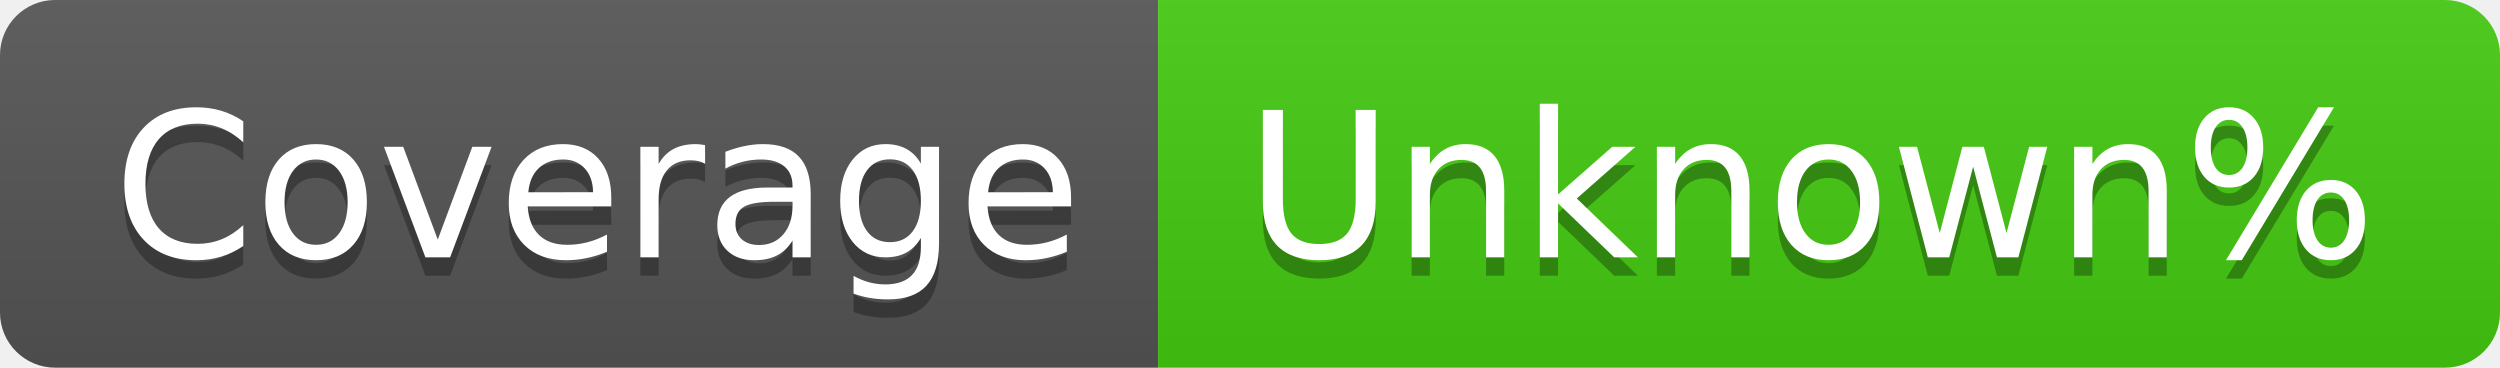
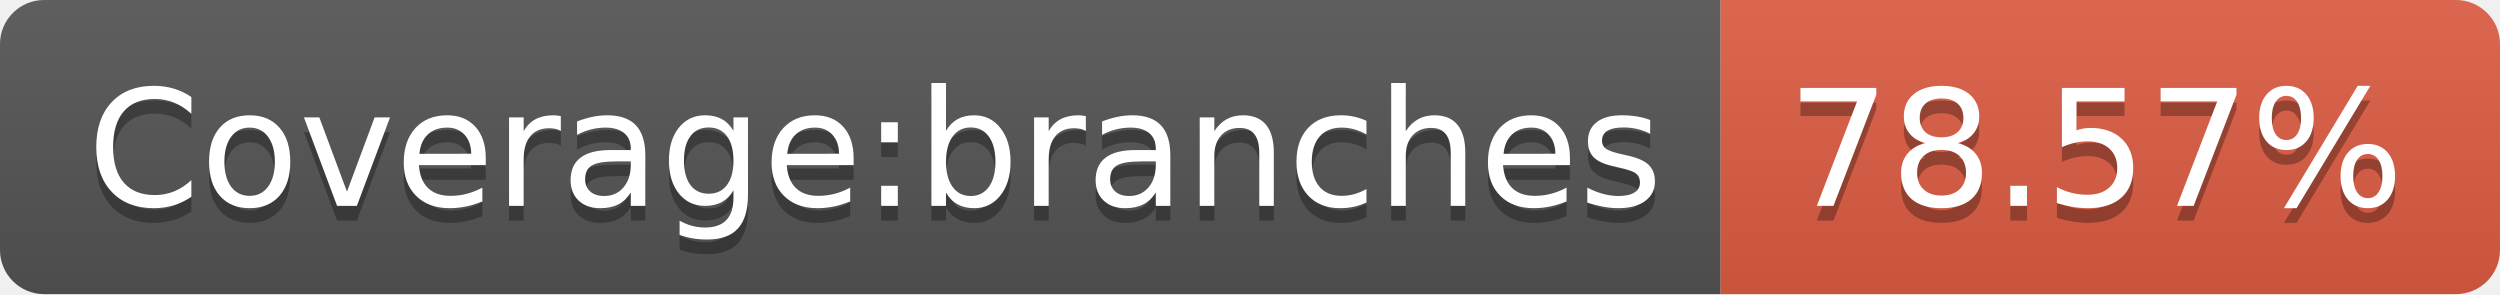
- <svg xmlns="http://www.w3.org/2000/svg" width="136" height="20" role="img" aria-label="Coverage: Unknown%">
+ <svg xmlns="http://www.w3.org/2000/svg" width="170" height="20" role="img" aria-label="Coverage:branches: 78.57%">
  <linearGradient id="s" x2="0" y2="100%">
    <stop offset="0" stop-color="#bbb" stop-opacity=".1" />
    <stop offset="1" stop-opacity=".1" />
  </linearGradient>
  <clipPath id="r">
-     <rect width="136" height="20" rx="3" fill="#fff" />
+     <rect width="170" height="20" rx="3" fill="#fff" />
  </clipPath>
  <g clip-path="url(#r)">
-     <rect width="63" height="20" fill="#555" />
-     <rect x="63" width="73" height="20" fill="#4c1" />
-     <rect width="136" height="20" fill="url(#s)" />
+     <rect width="117" height="20" fill="#555" />
+     <rect x="117" width="53" height="20" fill="#e05d44" />
+     <rect width="170" height="20" fill="url(#s)" />
  </g>
  <g fill="#fff" text-anchor="middle" font-family="Verdana,Geneva,DejaVu Sans,sans-serif" text-rendering="geometricPrecision" font-size="110">
-     <text aria-hidden="true" x="325" y="150" fill="#010101" fill-opacity=".3" transform="scale(.1)" textLength="530">Coverage</text>
-     <text x="325" y="140" transform="scale(.1)" fill="#fff" textLength="530">Coverage</text>
-     <text aria-hidden="true" x="985" y="150" fill="#010101" fill-opacity=".3" transform="scale(.1)" textLength="630">Unknown%</text>
-     <text x="985" y="140" transform="scale(.1)" fill="#fff" textLength="630">Unknown%</text>
+     <text aria-hidden="true" x="595" y="150" fill="#010101" fill-opacity=".3" transform="scale(.1)" textLength="1070">Coverage:branches</text>
+     <text x="595" y="140" transform="scale(.1)" fill="#fff" textLength="1070">Coverage:branches</text>
+     <text aria-hidden="true" x="1425" y="150" fill="#010101" fill-opacity=".3" transform="scale(.1)" textLength="430">78.57%</text>
+     <text x="1425" y="140" transform="scale(.1)" fill="#fff" textLength="430">78.57%</text>
  </g>
</svg>
